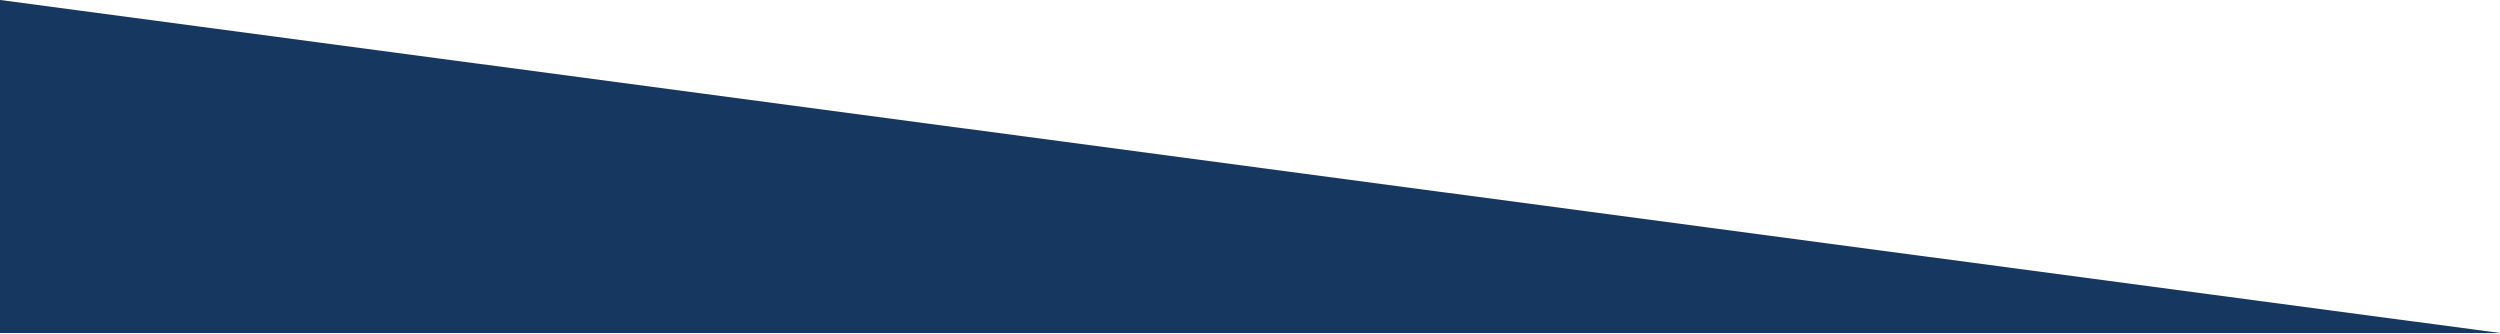
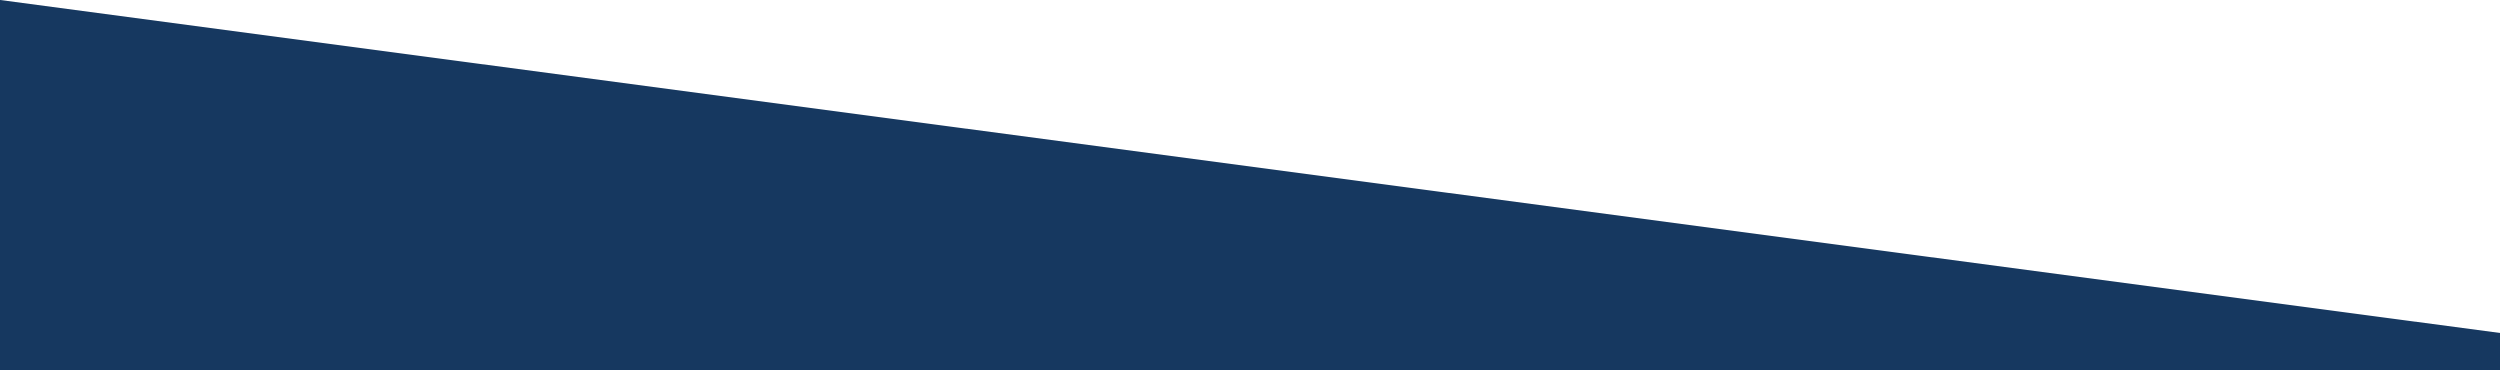
- <svg xmlns="http://www.w3.org/2000/svg" width="1446" height="193" viewBox="0 0 1446 193" fill="none">
-   <path d="M0 192.6H1446L0 0V192.6Z" fill="#163860" />
+ <svg xmlns="http://www.w3.org/2000/svg" width="1446" height="214" viewBox="0 0 1446 214" fill="none">
+   <path d="M0 214H1446V192.6L0 -6.10352e-05V214Z" fill="#163860" />
</svg>
